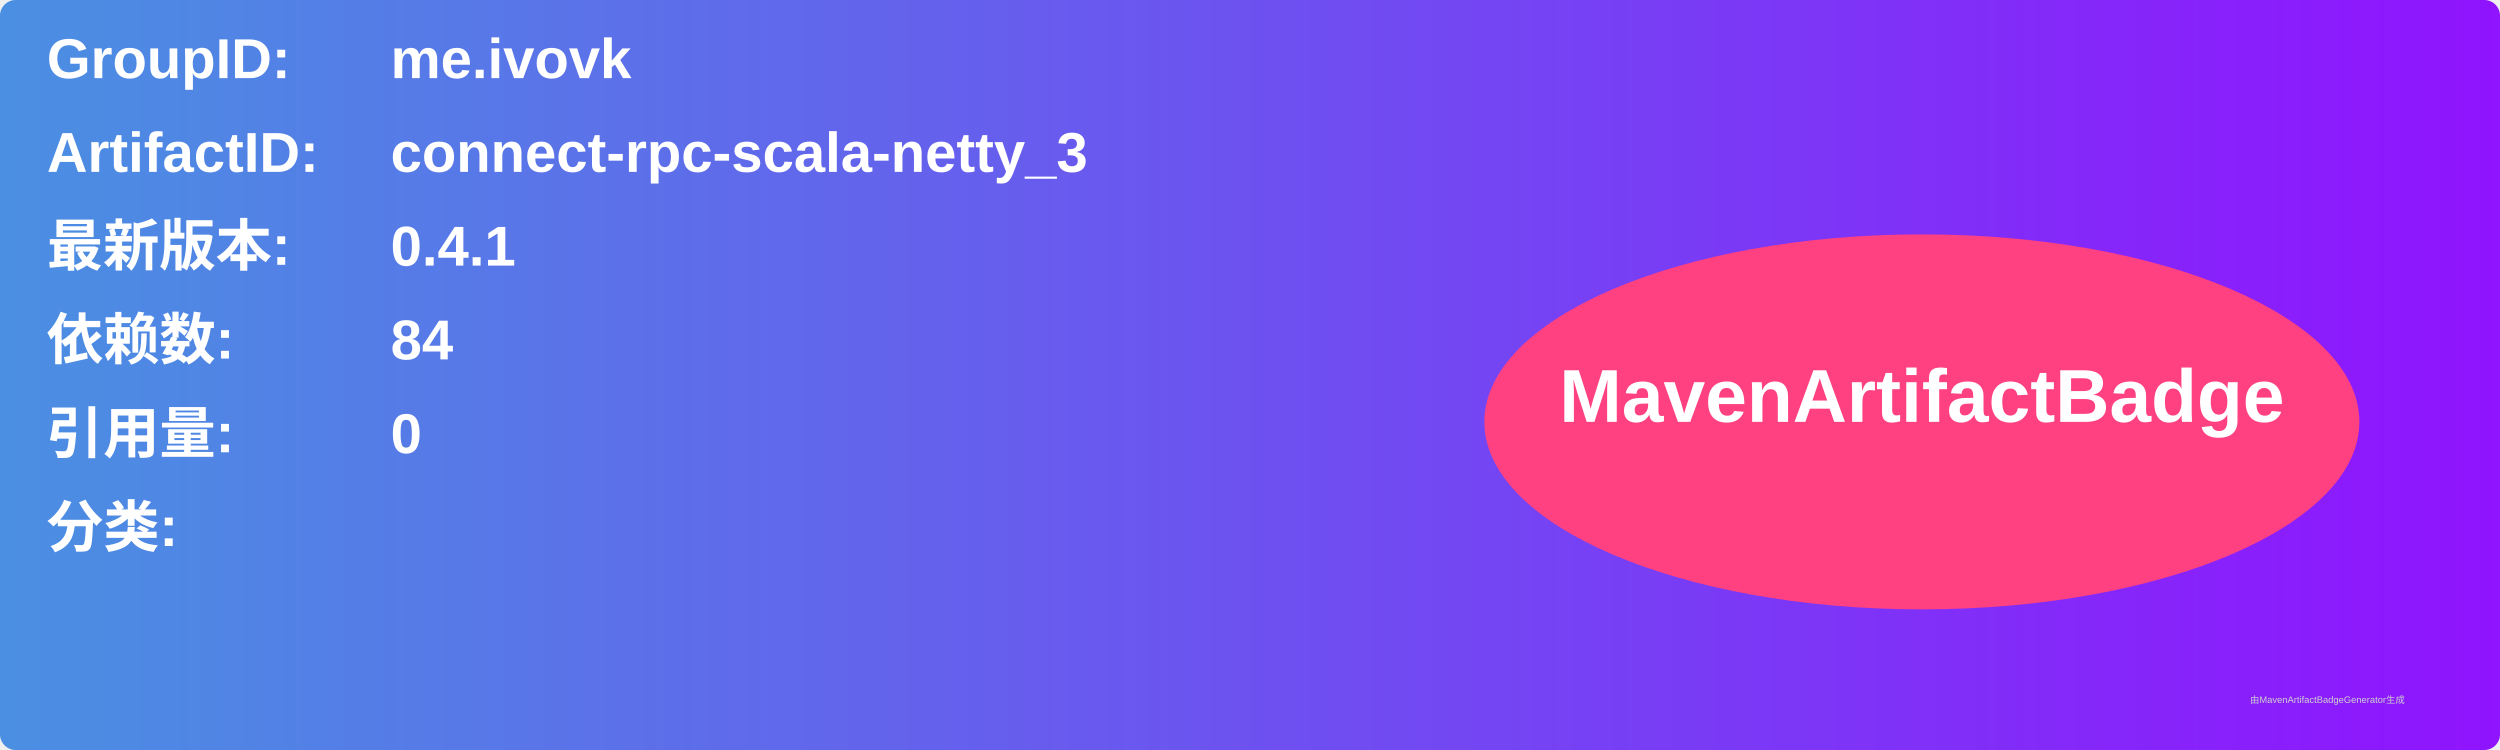
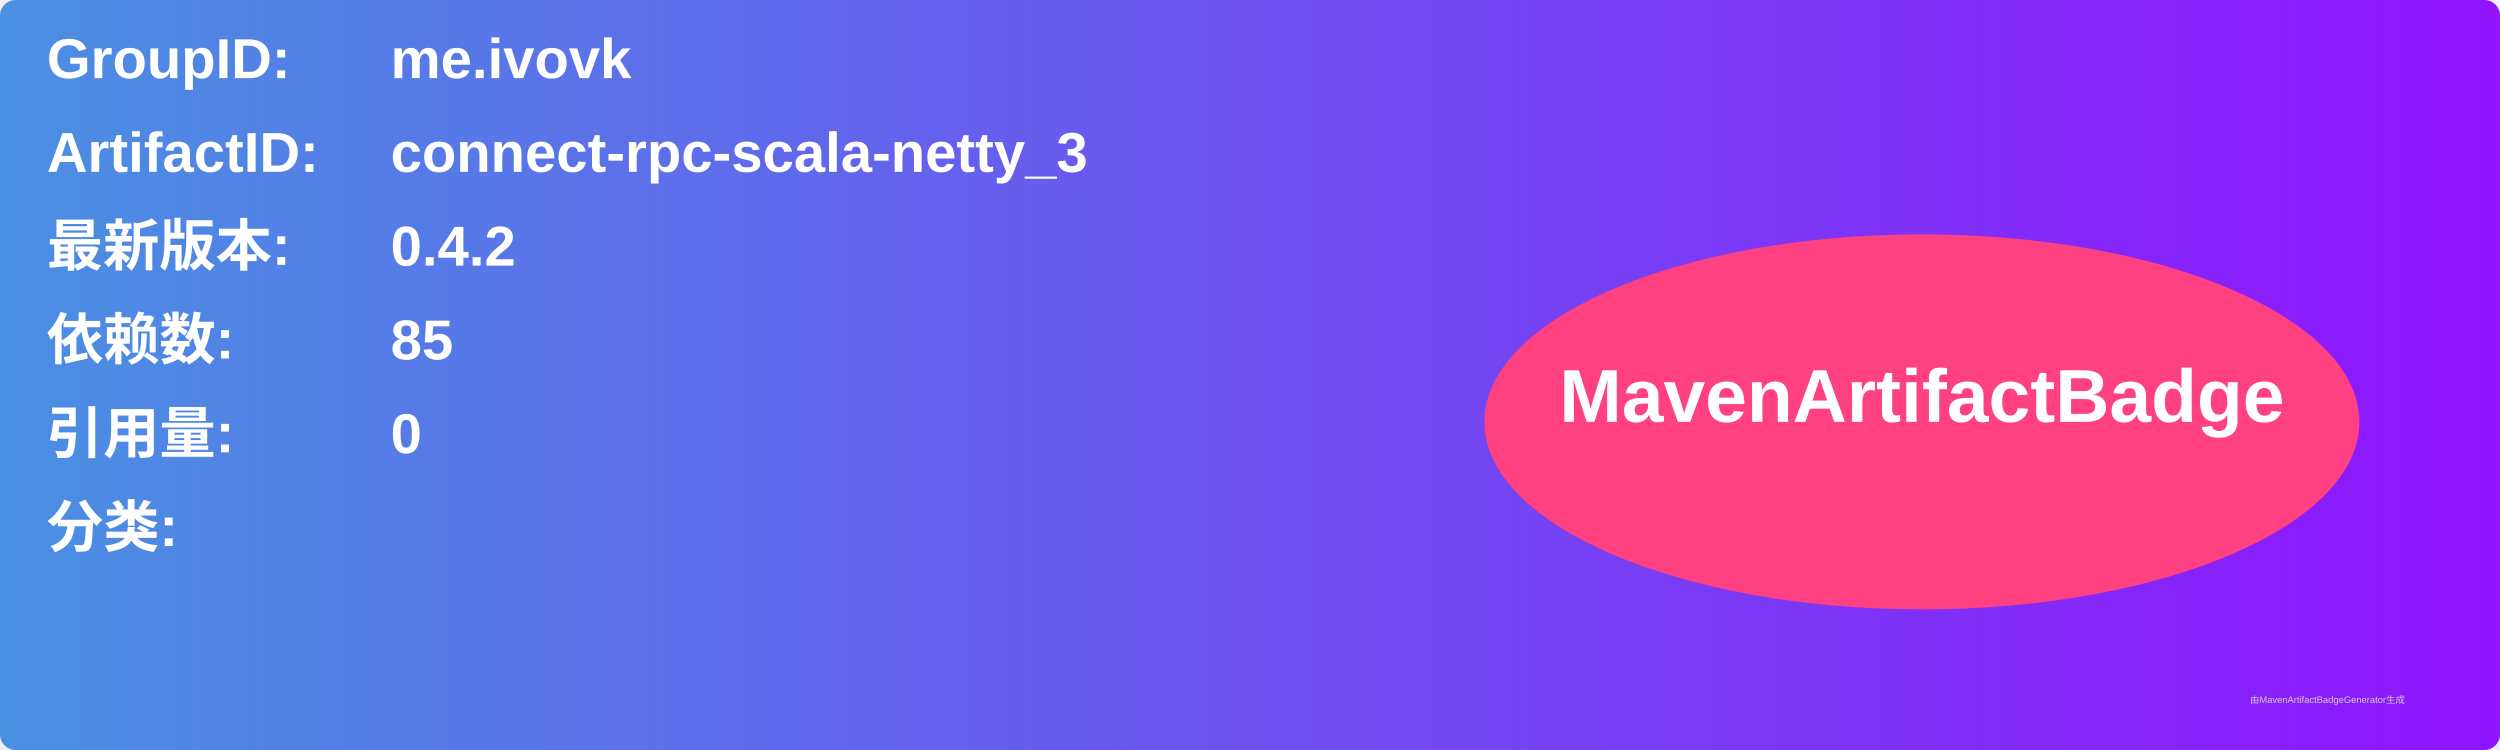
<svg xmlns="http://www.w3.org/2000/svg" width="800" height="240" viewBox="0 0 800 240">
  <linearGradient id="grad" x1="0%" y1="0%" x2="100%" y2="0%">
    <stop offset="0%" stop-color="#4a90e2" />
    <stop offset="100%" stop-color="#9013fe" />
  </linearGradient>
  <rect width="100%" height="100%" rx="5" ry="5" fill="url(#grad)" />
  <g transform="translate(15, 15)">
    <text x="0" y="10" font-family="Arial" font-size="18" fill="white" font-weight="bold" width="260">GroupID:</text>
    <text x="110" y="10" font-family="Arial" font-size="18" fill="white" font-weight="bold" width="460">me.ivovk</text>
    <text x="0" y="40" font-family="Arial" font-size="18" fill="white" font-weight="bold" width="260">ArtifactID:</text>
    <text x="110" y="40" font-family="Arial" font-size="18" fill="white" font-weight="bold" width="460">connect-rpc-scala-netty_3</text>
    <text x="0" y="70" font-family="Arial" font-size="18" fill="white" font-weight="bold">最新版本:</text>
    <text x="110" y="70" font-family="Arial" font-size="18" fill="white" font-weight="bold">
-       <tspan font-weight="bold">0.4.1</tspan>
+       <tspan font-weight="bold">0.4.2</tspan>
    </text>
    <text x="0" y="100" font-family="Arial" font-size="18" fill="white" font-weight="bold">依赖数: </text>
    <text x="110" y="100" font-family="Arial" font-size="18" fill="white">
-       <tspan font-weight="bold">84</tspan>
+       <tspan font-weight="bold">85</tspan>
    </text>
    <text x="0" y="130" font-family="Arial" font-size="18" fill="white" font-weight="bold">引用量: </text>
    <text x="110" y="130" font-family="Arial" font-size="18" fill="white">
      <tspan font-weight="bold">0</tspan>
    </text>
    <text x="0" y="160" font-family="Arial" font-size="18" fill="white" font-weight="bold">分类:</text>
    <text x="10" y="190" font-family="Arial" font-size="10" fill="white">
      <tspan font-weight="bold" />
    </text>
    <ellipse cx="600" cy="120" rx="140" ry="60" fill="#ff4081" />
    <text x="600" y="120" text-anchor="middle" font-family="Arial" font-size="24" fill="white" font-weight="bold">MavenArtifactBadge</text>
  </g>
  <text x="720" y="225" font-family="Arial" font-size="3" fill="#d0d0d0">由MavenArtifactBadgeGenerator生成</text>
</svg>
